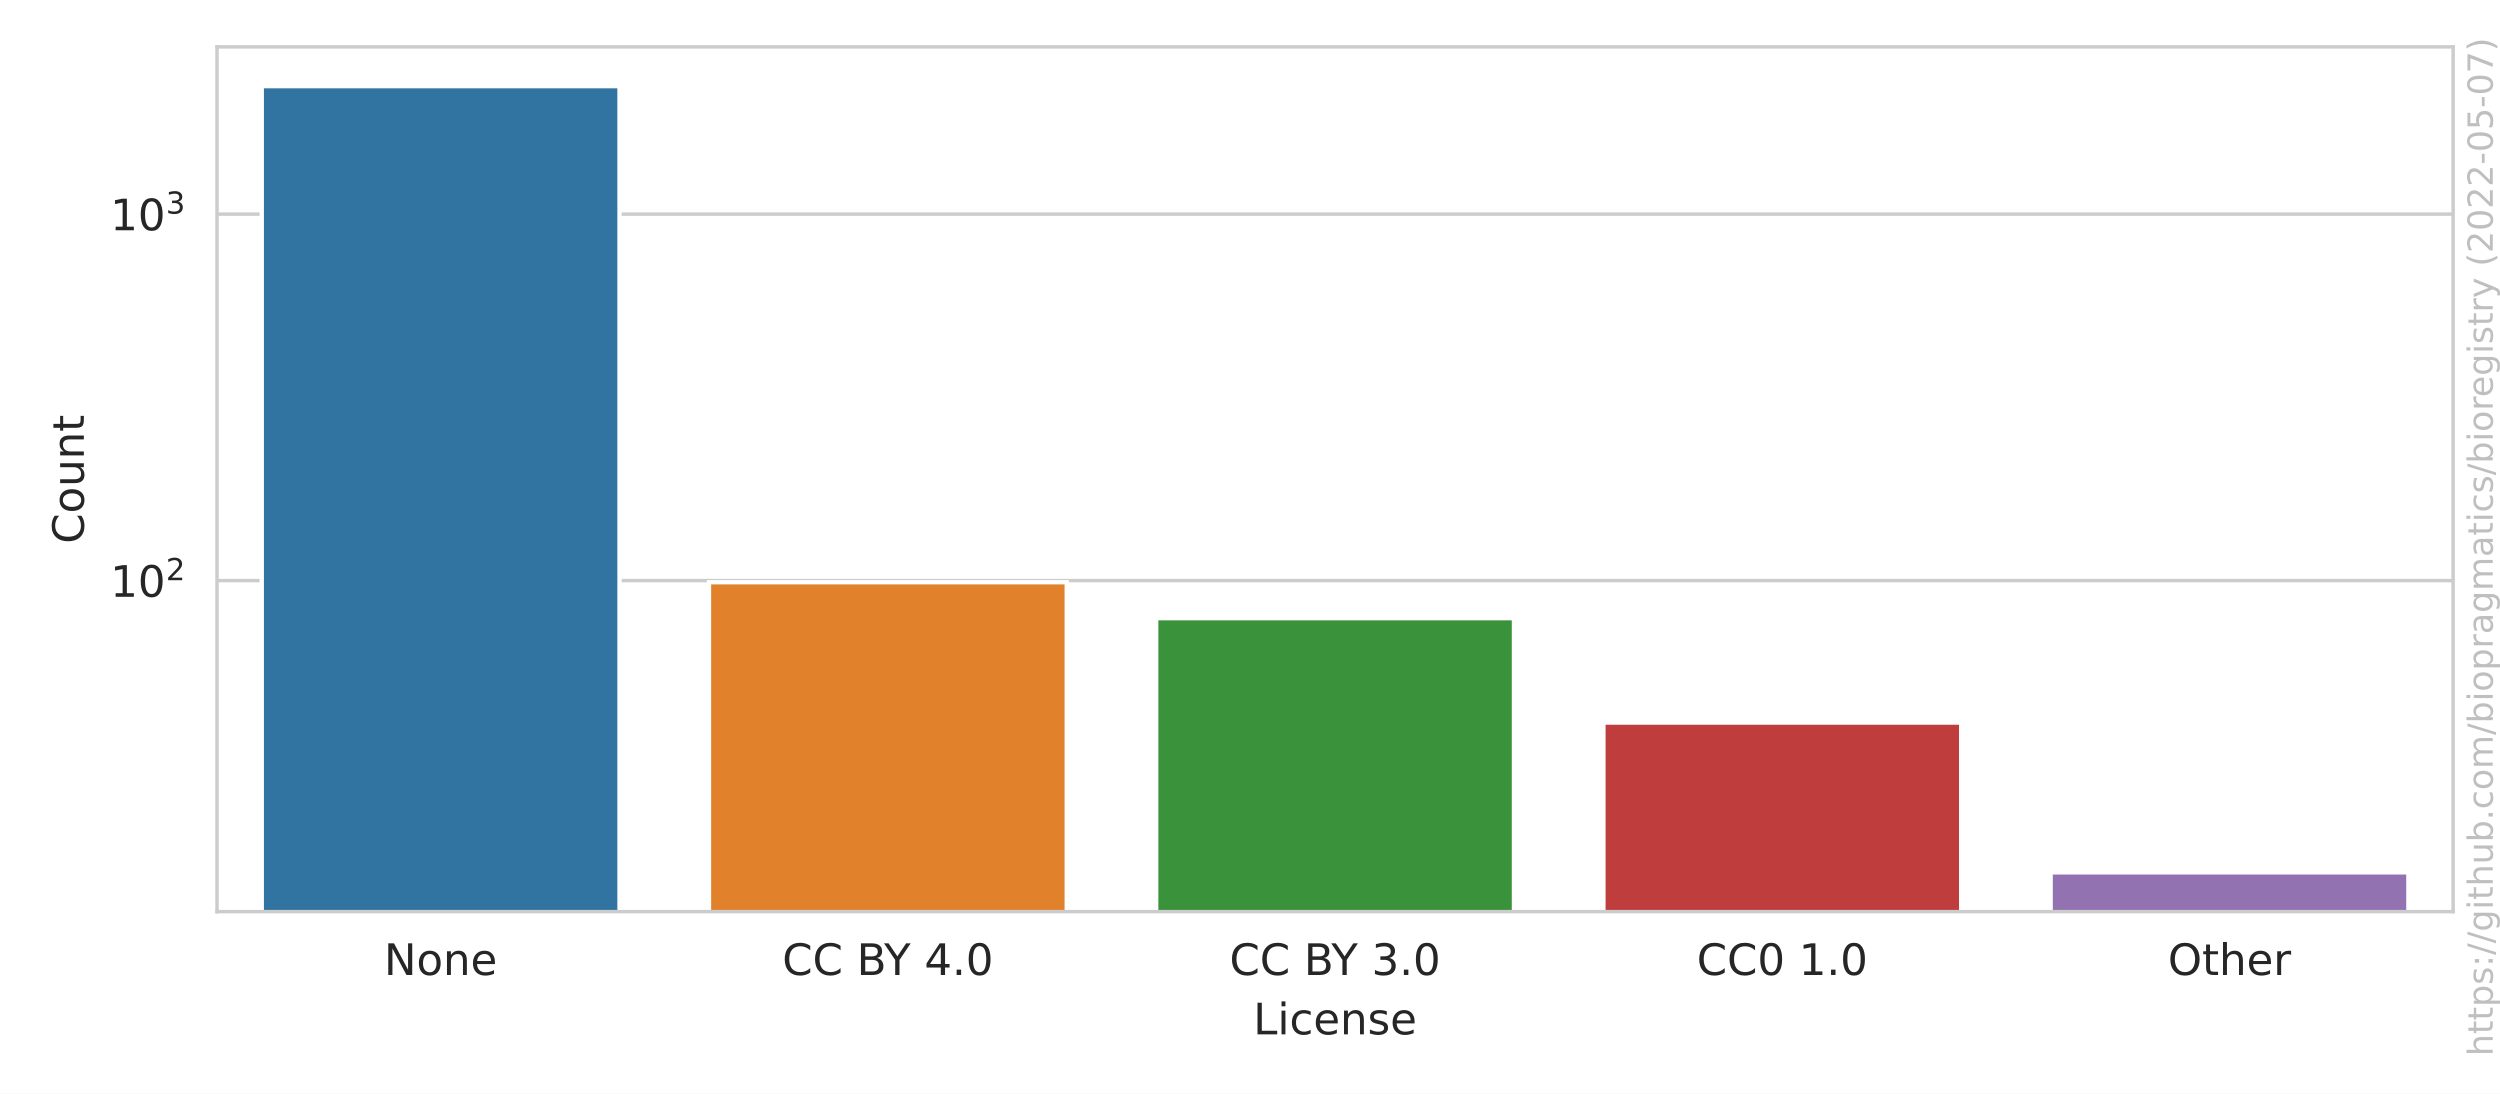
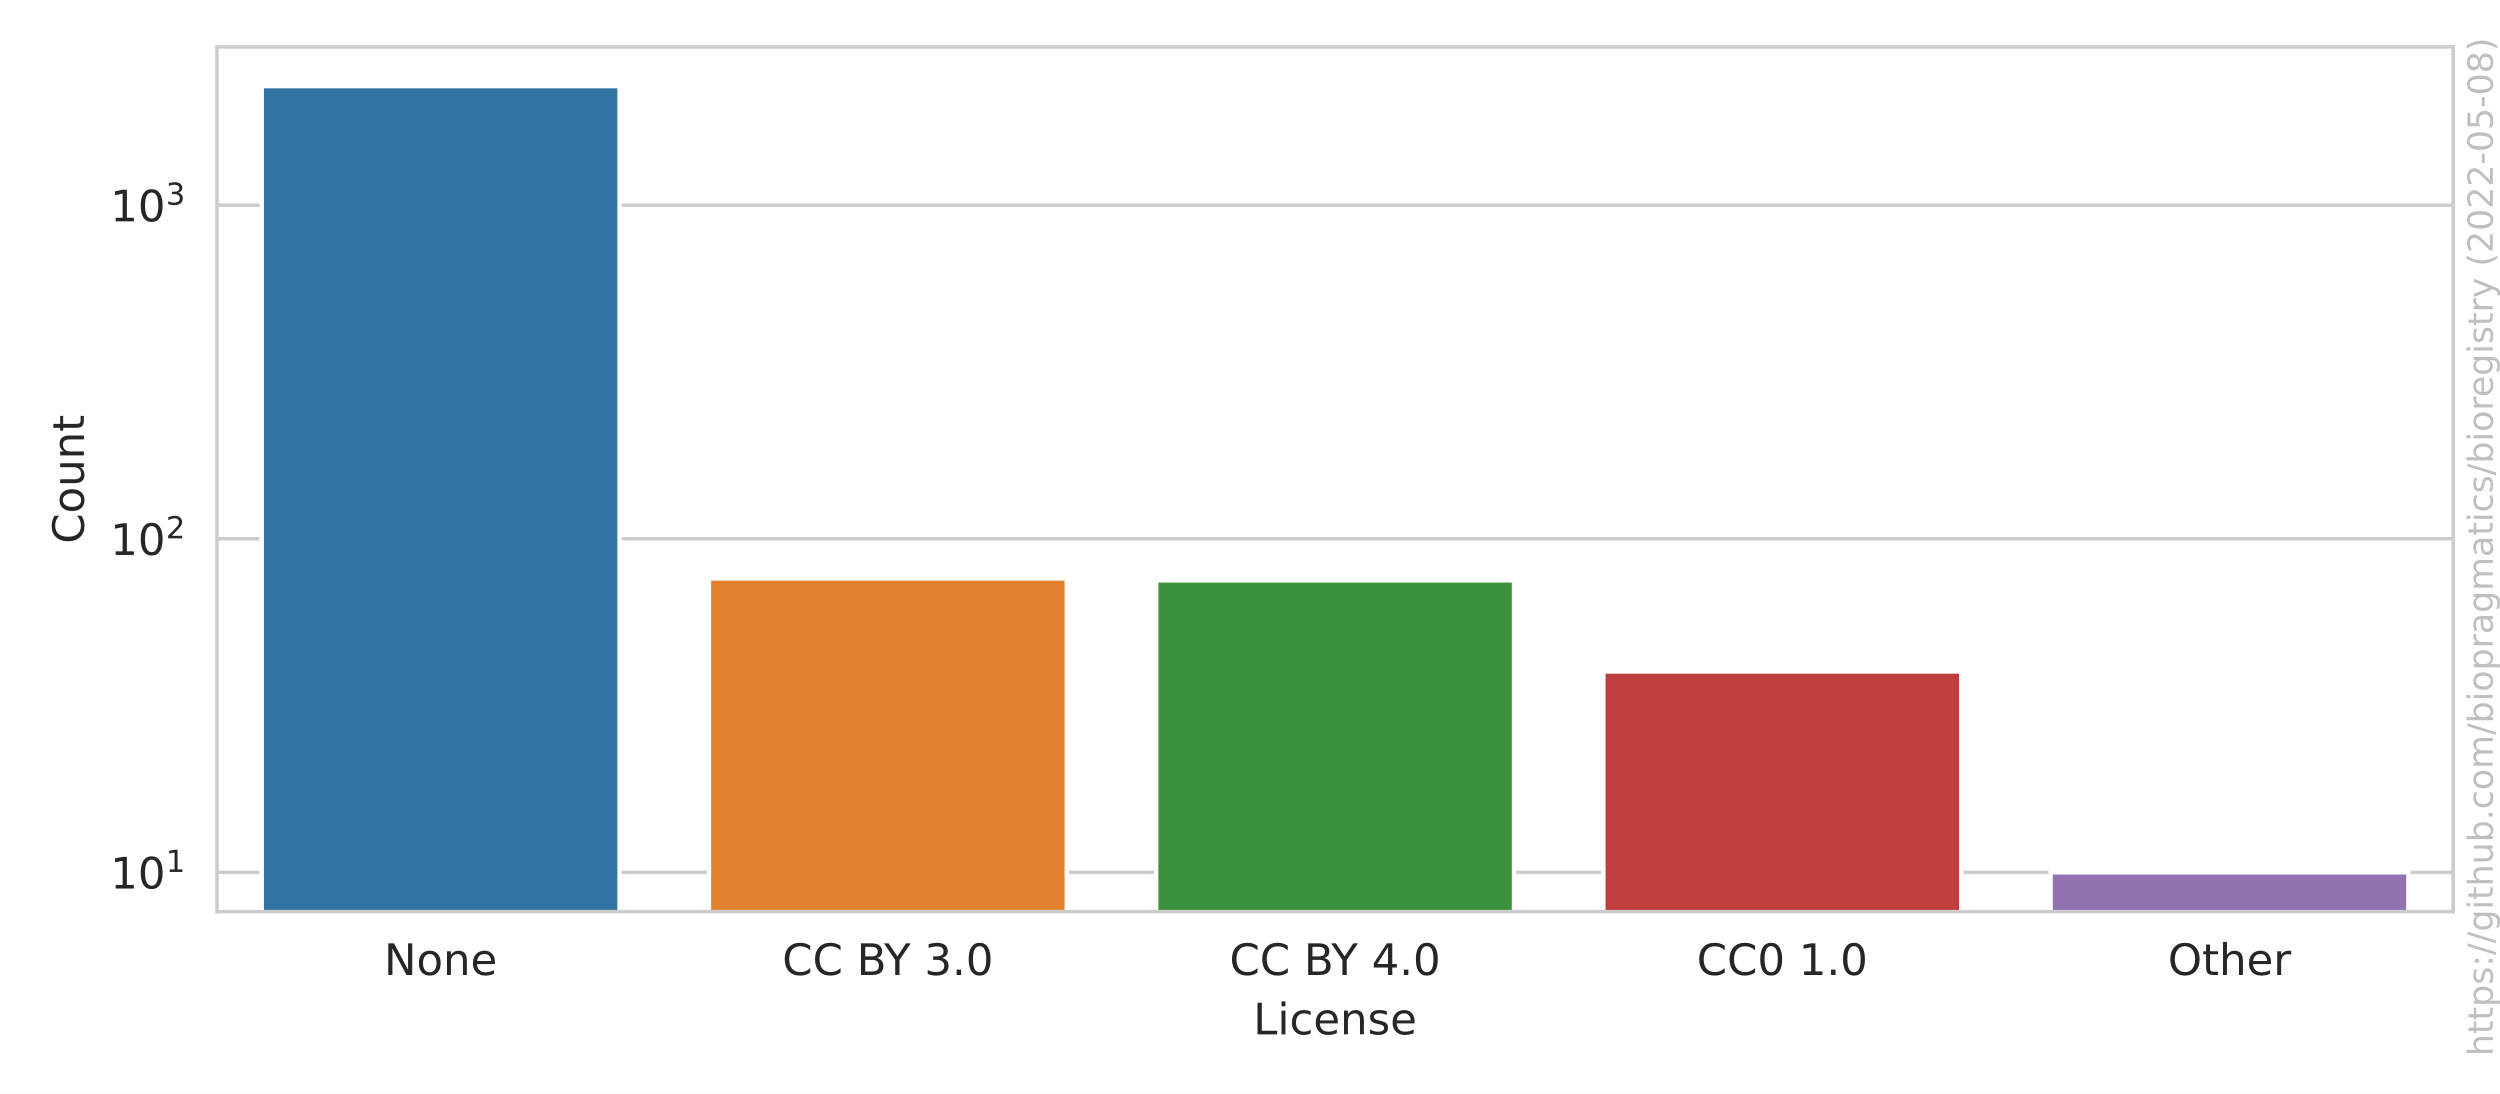
<svg xmlns="http://www.w3.org/2000/svg" xmlns:xlink="http://www.w3.org/1999/xlink" width="576pt" height="252pt" viewBox="0 0 576 252" version="1.1">
  <defs>
    <style type="text/css">*{stroke-linejoin: round; stroke-linecap: butt}</style>
  </defs>
  <g id="figure_1">
    <g id="patch_1">
      <path d="M 0 252  L 576 252  L 576 0  L 0 0  z " style="fill: #ffffff" />
    </g>
    <g id="axes_1">
      <g id="patch_2">
        <path d="M 50.003 210.04  L 565.2 210.04  L 565.2 10.8  L 50.003 10.8  z " style="fill: #ffffff" />
      </g>
      <g id="matplotlib.axis_1">
        <g id="xtick_1">
          <g id="text_1">
            <g style="fill: #262626" transform="translate(88.4771 224.6384)scale(0.1 -0.1)">
              <defs>
                <path id="DejaVuSans-4e" d="M 628 4666  L 1478 4666  L 3547 763  L 3547 4666  L 4159 4666  L 4159 0  L 3309 0  L 1241 3903  L 1241 0  L 628 0  L 628 4666  z " transform="scale(0.015625)" />
                <path id="DejaVuSans-6f" d="M 1959 3097  Q 1497 3097 1228 2736  Q 959 2375 959 1747  Q 959 1119 1226 758  Q 1494 397 1959 397  Q 2419 397 2687 759  Q 2956 1122 2956 1747  Q 2956 2369 2687 2733  Q 2419 3097 1959 3097  z M 1959 3584  Q 2709 3584 3137 3096  Q 3566 2609 3566 1747  Q 3566 888 3137 398  Q 2709 -91 1959 -91  Q 1206 -91 779 398  Q 353 888 353 1747  Q 353 2609 779 3096  Q 1206 3584 1959 3584  z " transform="scale(0.015625)" />
                <path id="DejaVuSans-6e" d="M 3513 2113  L 3513 0  L 2938 0  L 2938 2094  Q 2938 2591 2744 2837  Q 2550 3084 2163 3084  Q 1697 3084 1428 2787  Q 1159 2491 1159 1978  L 1159 0  L 581 0  L 581 3500  L 1159 3500  L 1159 2956  Q 1366 3272 1645 3428  Q 1925 3584 2291 3584  Q 2894 3584 3203 3211  Q 3513 2838 3513 2113  z " transform="scale(0.015625)" />
                <path id="DejaVuSans-65" d="M 3597 1894  L 3597 1613  L 953 1613  Q 991 1019 1311 708  Q 1631 397 2203 397  Q 2534 397 2845 478  Q 3156 559 3463 722  L 3463 178  Q 3153 47 2828 -22  Q 2503 -91 2169 -91  Q 1331 -91 842 396  Q 353 884 353 1716  Q 353 2575 817 3079  Q 1281 3584 2069 3584  Q 2775 3584 3186 3129  Q 3597 2675 3597 1894  z M 3022 2063  Q 3016 2534 2758 2815  Q 2500 3097 2075 3097  Q 1594 3097 1305 2825  Q 1016 2553 972 2059  L 3022 2063  z " transform="scale(0.015625)" />
              </defs>
              <use xlink:href="#DejaVuSans-4e" />
              <use xlink:href="#DejaVuSans-6f" x="74.805" />
              <use xlink:href="#DejaVuSans-6e" x="135.986" />
              <use xlink:href="#DejaVuSans-65" x="199.365" />
            </g>
          </g>
        </g>
        <g id="xtick_2">
          <g id="text_2">
            <g style="fill: #262626" transform="translate(180.24 224.6384)scale(0.1 -0.1)">
              <defs>
                <path id="DejaVuSans-43" d="M 4122 4306  L 4122 3641  Q 3803 3938 3442 4084  Q 3081 4231 2675 4231  Q 1875 4231 1450 3742  Q 1025 3253 1025 2328  Q 1025 1406 1450 917  Q 1875 428 2675 428  Q 3081 428 3442 575  Q 3803 722 4122 1019  L 4122 359  Q 3791 134 3420 21  Q 3050 -91 2638 -91  Q 1578 -91 968 557  Q 359 1206 359 2328  Q 359 3453 968 4101  Q 1578 4750 2638 4750  Q 3056 4750 3426 4639  Q 3797 4528 4122 4306  z " transform="scale(0.015625)" />
                <path id="DejaVuSans-20" transform="scale(0.015625)" />
                <path id="DejaVuSans-42" d="M 1259 2228  L 1259 519  L 2272 519  Q 2781 519 3026 730  Q 3272 941 3272 1375  Q 3272 1813 3026 2020  Q 2781 2228 2272 2228  L 1259 2228  z M 1259 4147  L 1259 2741  L 2194 2741  Q 2656 2741 2882 2914  Q 3109 3088 3109 3444  Q 3109 3797 2882 3972  Q 2656 4147 2194 4147  L 1259 4147  z M 628 4666  L 2241 4666  Q 2963 4666 3353 4366  Q 3744 4066 3744 3513  Q 3744 3084 3544 2831  Q 3344 2578 2956 2516  Q 3422 2416 3680 2098  Q 3938 1781 3938 1306  Q 3938 681 3513 340  Q 3088 0 2303 0  L 628 0  L 628 4666  z " transform="scale(0.015625)" />
                <path id="DejaVuSans-59" d="M -13 4666  L 666 4666  L 1959 2747  L 3244 4666  L 3922 4666  L 2272 2222  L 2272 0  L 1638 0  L 1638 2222  L -13 4666  z " transform="scale(0.015625)" />
-                 <path id="DejaVuSans-34" d="M 2419 4116  L 825 1625  L 2419 1625  L 2419 4116  z M 2253 4666  L 3047 4666  L 3047 1625  L 3713 1625  L 3713 1100  L 3047 1100  L 3047 0  L 2419 0  L 2419 1100  L 313 1100  L 313 1709  L 2253 4666  z " transform="scale(0.015625)" />
+                 <path id="DejaVuSans-33" d="M 2597 2516  Q 3050 2419 3304 2112  Q 3559 1806 3559 1356  Q 3559 666 3084 287  Q 2609 -91 1734 -91  Q 1441 -91 1130 -33  Q 819 25 488 141  L 488 750  Q 750 597 1062 519  Q 1375 441 1716 441  Q 2309 441 2620 675  Q 2931 909 2931 1356  Q 2931 1769 2642 2001  Q 2353 2234 1838 2234  L 1294 2234  L 1294 2753  L 1863 2753  Q 2328 2753 2575 2939  Q 2822 3125 2822 3475  Q 2822 3834 2567 4026  Q 2313 4219 1838 4219  Q 1578 4219 1281 4162  Q 984 4106 628 3988  L 628 4550  Q 988 4650 1302 4700  Q 1616 4750 1894 4750  Q 2613 4750 3031 4423  Q 3450 4097 3450 3541  Q 3450 3153 3228 2886  Q 3006 2619 2597 2516  z " transform="scale(0.015625)" />
                <path id="DejaVuSans-2e" d="M 684 794  L 1344 794  L 1344 0  L 684 0  L 684 794  z " transform="scale(0.015625)" />
                <path id="DejaVuSans-30" d="M 2034 4250  Q 1547 4250 1301 3770  Q 1056 3291 1056 2328  Q 1056 1369 1301 889  Q 1547 409 2034 409  Q 2525 409 2770 889  Q 3016 1369 3016 2328  Q 3016 3291 2770 3770  Q 2525 4250 2034 4250  z M 2034 4750  Q 2819 4750 3233 4129  Q 3647 3509 3647 2328  Q 3647 1150 3233 529  Q 2819 -91 2034 -91  Q 1250 -91 836 529  Q 422 1150 422 2328  Q 422 3509 836 4129  Q 1250 4750 2034 4750  z " transform="scale(0.015625)" />
+               </defs>
+               <use xlink:href="#DejaVuSans-43" />
+               <use xlink:href="#DejaVuSans-43" x="69.824" />
+               <use xlink:href="#DejaVuSans-20" x="139.648" />
+               <use xlink:href="#DejaVuSans-42" x="171.436" />
+               <use xlink:href="#DejaVuSans-59" x="234.539" />
+               <use xlink:href="#DejaVuSans-20" x="295.623" />
+               <use xlink:href="#DejaVuSans-33" x="327.41" />
+               <use xlink:href="#DejaVuSans-2e" x="391.033" />
+               <use xlink:href="#DejaVuSans-30" x="422.82" />
+             </g>
+           </g>
+         </g>
+         <g id="xtick_3">
+           <g id="text_3">
+             <g style="fill: #262626" transform="translate(283.2795 224.6384)scale(0.1 -0.1)">
+               <defs>
+                 <path id="DejaVuSans-34" d="M 2419 4116  L 825 1625  L 2419 1625  L 2419 4116  z M 2253 4666  L 3047 4666  L 3047 1625  L 3713 1625  L 3713 1100  L 3047 1100  L 3047 0  L 2419 0  L 2419 1100  L 313 1100  L 313 1709  L 2253 4666  z " transform="scale(0.015625)" />
              </defs>
              <use xlink:href="#DejaVuSans-43" />
              <use xlink:href="#DejaVuSans-43" x="69.824" />
              <use xlink:href="#DejaVuSans-20" x="139.648" />
              <use xlink:href="#DejaVuSans-42" x="171.436" />
              <use xlink:href="#DejaVuSans-59" x="234.539" />
              <use xlink:href="#DejaVuSans-20" x="295.623" />
              <use xlink:href="#DejaVuSans-34" x="327.41" />
-               <use xlink:href="#DejaVuSans-2e" x="391.033" />
-               <use xlink:href="#DejaVuSans-30" x="422.82" />
-             </g>
-           </g>
-         </g>
-         <g id="xtick_3">
-           <g id="text_3">
-             <g style="fill: #262626" transform="translate(283.2795 224.6384)scale(0.1 -0.1)">
-               <defs>
-                 <path id="DejaVuSans-33" d="M 2597 2516  Q 3050 2419 3304 2112  Q 3559 1806 3559 1356  Q 3559 666 3084 287  Q 2609 -91 1734 -91  Q 1441 -91 1130 -33  Q 819 25 488 141  L 488 750  Q 750 597 1062 519  Q 1375 441 1716 441  Q 2309 441 2620 675  Q 2931 909 2931 1356  Q 2931 1769 2642 2001  Q 2353 2234 1838 2234  L 1294 2234  L 1294 2753  L 1863 2753  Q 2328 2753 2575 2939  Q 2822 3125 2822 3475  Q 2822 3834 2567 4026  Q 2313 4219 1838 4219  Q 1578 4219 1281 4162  Q 984 4106 628 3988  L 628 4550  Q 988 4650 1302 4700  Q 1616 4750 1894 4750  Q 2613 4750 3031 4423  Q 3450 4097 3450 3541  Q 3450 3153 3228 2886  Q 3006 2619 2597 2516  z " transform="scale(0.015625)" />
-               </defs>
-               <use xlink:href="#DejaVuSans-43" />
-               <use xlink:href="#DejaVuSans-43" x="69.824" />
-               <use xlink:href="#DejaVuSans-20" x="139.648" />
-               <use xlink:href="#DejaVuSans-42" x="171.436" />
-               <use xlink:href="#DejaVuSans-59" x="234.539" />
-               <use xlink:href="#DejaVuSans-20" x="295.623" />
-               <use xlink:href="#DejaVuSans-33" x="327.41" />
              <use xlink:href="#DejaVuSans-2e" x="391.033" />
              <use xlink:href="#DejaVuSans-30" x="422.82" />
            </g>
          </g>
        </g>
        <g id="xtick_4">
          <g id="text_4">
            <g style="fill: #262626" transform="translate(390.9361 224.6384)scale(0.1 -0.1)">
              <defs>
                <path id="DejaVuSans-31" d="M 794 531  L 1825 531  L 1825 4091  L 703 3866  L 703 4441  L 1819 4666  L 2450 4666  L 2450 531  L 3481 531  L 3481 0  L 794 0  L 794 531  z " transform="scale(0.015625)" />
              </defs>
              <use xlink:href="#DejaVuSans-43" />
              <use xlink:href="#DejaVuSans-43" x="69.824" />
              <use xlink:href="#DejaVuSans-30" x="139.648" />
              <use xlink:href="#DejaVuSans-20" x="203.271" />
              <use xlink:href="#DejaVuSans-31" x="235.059" />
              <use xlink:href="#DejaVuSans-2e" x="298.682" />
              <use xlink:href="#DejaVuSans-30" x="330.469" />
            </g>
          </g>
        </g>
        <g id="xtick_5">
          <g id="text_5">
            <g style="fill: #262626" transform="translate(499.4834 224.6384)scale(0.1 -0.1)">
              <defs>
                <path id="DejaVuSans-4f" d="M 2522 4238  Q 1834 4238 1429 3725  Q 1025 3213 1025 2328  Q 1025 1447 1429 934  Q 1834 422 2522 422  Q 3209 422 3611 934  Q 4013 1447 4013 2328  Q 4013 3213 3611 3725  Q 3209 4238 2522 4238  z M 2522 4750  Q 3503 4750 4090 4092  Q 4678 3434 4678 2328  Q 4678 1225 4090 567  Q 3503 -91 2522 -91  Q 1538 -91 948 565  Q 359 1222 359 2328  Q 359 3434 948 4092  Q 1538 4750 2522 4750  z " transform="scale(0.015625)" />
                <path id="DejaVuSans-74" d="M 1172 4494  L 1172 3500  L 2356 3500  L 2356 3053  L 1172 3053  L 1172 1153  Q 1172 725 1289 603  Q 1406 481 1766 481  L 2356 481  L 2356 0  L 1766 0  Q 1100 0 847 248  Q 594 497 594 1153  L 594 3053  L 172 3053  L 172 3500  L 594 3500  L 594 4494  L 1172 4494  z " transform="scale(0.015625)" />
                <path id="DejaVuSans-68" d="M 3513 2113  L 3513 0  L 2938 0  L 2938 2094  Q 2938 2591 2744 2837  Q 2550 3084 2163 3084  Q 1697 3084 1428 2787  Q 1159 2491 1159 1978  L 1159 0  L 581 0  L 581 4863  L 1159 4863  L 1159 2956  Q 1366 3272 1645 3428  Q 1925 3584 2291 3584  Q 2894 3584 3203 3211  Q 3513 2838 3513 2113  z " transform="scale(0.015625)" />
                <path id="DejaVuSans-72" d="M 2631 2963  Q 2534 3019 2420 3045  Q 2306 3072 2169 3072  Q 1681 3072 1420 2755  Q 1159 2438 1159 1844  L 1159 0  L 581 0  L 581 3500  L 1159 3500  L 1159 2956  Q 1341 3275 1631 3429  Q 1922 3584 2338 3584  Q 2397 3584 2469 3576  Q 2541 3569 2628 3553  L 2631 2963  z " transform="scale(0.015625)" />
              </defs>
              <use xlink:href="#DejaVuSans-4f" />
              <use xlink:href="#DejaVuSans-74" x="78.711" />
              <use xlink:href="#DejaVuSans-68" x="117.92" />
              <use xlink:href="#DejaVuSans-65" x="181.299" />
              <use xlink:href="#DejaVuSans-72" x="242.822" />
            </g>
          </g>
        </g>
        <g id="text_6">
          <g style="fill: #262626" transform="translate(288.7506 238.3166)scale(0.1 -0.1)">
            <defs>
              <path id="DejaVuSans-4c" d="M 628 4666  L 1259 4666  L 1259 531  L 3531 531  L 3531 0  L 628 0  L 628 4666  z " transform="scale(0.015625)" />
              <path id="DejaVuSans-69" d="M 603 3500  L 1178 3500  L 1178 0  L 603 0  L 603 3500  z M 603 4863  L 1178 4863  L 1178 4134  L 603 4134  L 603 4863  z " transform="scale(0.015625)" />
              <path id="DejaVuSans-63" d="M 3122 3366  L 3122 2828  Q 2878 2963 2633 3030  Q 2388 3097 2138 3097  Q 1578 3097 1268 2742  Q 959 2388 959 1747  Q 959 1106 1268 751  Q 1578 397 2138 397  Q 2388 397 2633 464  Q 2878 531 3122 666  L 3122 134  Q 2881 22 2623 -34  Q 2366 -91 2075 -91  Q 1284 -91 818 406  Q 353 903 353 1747  Q 353 2603 823 3093  Q 1294 3584 2113 3584  Q 2378 3584 2631 3529  Q 2884 3475 3122 3366  z " transform="scale(0.015625)" />
              <path id="DejaVuSans-73" d="M 2834 3397  L 2834 2853  Q 2591 2978 2328 3040  Q 2066 3103 1784 3103  Q 1356 3103 1142 2972  Q 928 2841 928 2578  Q 928 2378 1081 2264  Q 1234 2150 1697 2047  L 1894 2003  Q 2506 1872 2764 1633  Q 3022 1394 3022 966  Q 3022 478 2636 193  Q 2250 -91 1575 -91  Q 1294 -91 989 -36  Q 684 19 347 128  L 347 722  Q 666 556 975 473  Q 1284 391 1588 391  Q 1994 391 2212 530  Q 2431 669 2431 922  Q 2431 1156 2273 1281  Q 2116 1406 1581 1522  L 1381 1569  Q 847 1681 609 1914  Q 372 2147 372 2553  Q 372 3047 722 3315  Q 1072 3584 1716 3584  Q 2034 3584 2315 3537  Q 2597 3491 2834 3397  z " transform="scale(0.015625)" />
            </defs>
            <use xlink:href="#DejaVuSans-4c" />
            <use xlink:href="#DejaVuSans-69" x="55.713" />
            <use xlink:href="#DejaVuSans-63" x="83.496" />
            <use xlink:href="#DejaVuSans-65" x="138.477" />
            <use xlink:href="#DejaVuSans-6e" x="200" />
            <use xlink:href="#DejaVuSans-73" x="263.379" />
            <use xlink:href="#DejaVuSans-65" x="315.479" />
          </g>
        </g>
      </g>
      <g id="matplotlib.axis_2">
        <g id="ytick_1">
          <g id="line2d_1">
-             <path d="M 50.003 133.777  L 565.2 133.777  " clip-path="url(#p89d8e77453)" style="fill: none; stroke: #cccccc; stroke-width: 0.8; stroke-linecap: round" />
+             <path d="M 50.003 200.984  L 565.2 200.984  " clip-path="url(#p89d8e77453)" style="fill: none; stroke: #cccccc; stroke-width: 0.8; stroke-linecap: round" />
          </g>
          <g id="text_7">
-             <g style="fill: #262626" transform="translate(25.40269 137.5763)scale(0.1 -0.1)">
+             <g style="fill: #262626" transform="translate(25.40269 204.7829)scale(0.1 -0.1)">
+               <use xlink:href="#DejaVuSans-31" transform="translate(0 0.684375)" />
+               <use xlink:href="#DejaVuSans-30" transform="translate(63.62305 0.684375)" />
+               <use xlink:href="#DejaVuSans-31" transform="translate(128.2031 38.96563)scale(0.7)" />
+             </g>
+           </g>
+         </g>
+         <g id="ytick_2">
+           <g id="line2d_2">
+             <path d="M 50.003 124.13  L 565.2 124.13  " clip-path="url(#p89d8e77453)" style="fill: none; stroke: #cccccc; stroke-width: 0.8; stroke-linecap: round" />
+           </g>
+           <g id="text_8">
+             <g style="fill: #262626" transform="translate(25.40269 127.9295)scale(0.1 -0.1)">
              <defs>
                <path id="DejaVuSans-32" d="M 1228 531  L 3431 531  L 3431 0  L 469 0  L 469 531  Q 828 903 1448 1529  Q 2069 2156 2228 2338  Q 2531 2678 2651 2914  Q 2772 3150 2772 3378  Q 2772 3750 2511 3984  Q 2250 4219 1831 4219  Q 1534 4219 1204 4116  Q 875 4013 500 3803  L 500 4441  Q 881 4594 1212 4672  Q 1544 4750 1819 4750  Q 2544 4750 2975 4387  Q 3406 4025 3406 3419  Q 3406 3131 3298 2873  Q 3191 2616 2906 2266  Q 2828 2175 2409 1742  Q 1991 1309 1228 531  z " transform="scale(0.015625)" />
              </defs>
              <use xlink:href="#DejaVuSans-31" transform="translate(0 0.765625)" />
              <use xlink:href="#DejaVuSans-30" transform="translate(63.62305 0.765625)" />
              <use xlink:href="#DejaVuSans-32" transform="translate(128.2031 39.04688)scale(0.7)" />
            </g>
          </g>
        </g>
-         <g id="ytick_2">
-           <g id="line2d_2">
-             <path d="M 50.003 49.334  L 565.2 49.334  " clip-path="url(#p89d8e77453)" style="fill: none; stroke: #cccccc; stroke-width: 0.8; stroke-linecap: round" />
-           </g>
-           <g id="text_8">
-             <g style="fill: #262626" transform="translate(25.40269 53.13324)scale(0.1 -0.1)">
+         <g id="ytick_3">
+           <g id="line2d_3">
+             <path d="M 50.003 47.277  L 565.2 47.277  " clip-path="url(#p89d8e77453)" style="fill: none; stroke: #cccccc; stroke-width: 0.8; stroke-linecap: round" />
+           </g>
+           <g id="text_9">
+             <g style="fill: #262626" transform="translate(25.40269 51.07613)scale(0.1 -0.1)">
              <use xlink:href="#DejaVuSans-31" transform="translate(0 0.765625)" />
              <use xlink:href="#DejaVuSans-30" transform="translate(63.62305 0.765625)" />
              <use xlink:href="#DejaVuSans-33" transform="translate(128.2031 39.04688)scale(0.7)" />
            </g>
          </g>
        </g>
-         <g id="ytick_3" />
        <g id="ytick_4" />
        <g id="ytick_5" />
        <g id="ytick_6" />
        <g id="ytick_7" />
        <g id="ytick_8" />
        <g id="ytick_9" />
        <g id="ytick_10" />
        <g id="ytick_11" />
        <g id="ytick_12" />
        <g id="ytick_13" />
        <g id="ytick_14" />
        <g id="ytick_15" />
        <g id="ytick_16" />
        <g id="ytick_17" />
        <g id="ytick_18" />
        <g id="ytick_19" />
-         <g id="text_9">
+         <g id="ytick_20" />
+         <g id="ytick_21" />
+         <g id="ytick_22" />
+         <g id="text_10">
          <g style="fill: #262626" transform="translate(19.323 125.2684)rotate(-90)scale(0.1 -0.1)">
            <defs>
              <path id="DejaVuSans-75" d="M 544 1381  L 544 3500  L 1119 3500  L 1119 1403  Q 1119 906 1312 657  Q 1506 409 1894 409  Q 2359 409 2629 706  Q 2900 1003 2900 1516  L 2900 3500  L 3475 3500  L 3475 0  L 2900 0  L 2900 538  Q 2691 219 2414 64  Q 2138 -91 1772 -91  Q 1169 -91 856 284  Q 544 659 544 1381  z M 1991 3584  L 1991 3584  z " transform="scale(0.015625)" />
            </defs>
            <use xlink:href="#DejaVuSans-43" />
            <use xlink:href="#DejaVuSans-6f" x="69.824" />
            <use xlink:href="#DejaVuSans-75" x="131.006" />
            <use xlink:href="#DejaVuSans-6e" x="194.385" />
            <use xlink:href="#DejaVuSans-74" x="257.764" />
          </g>
        </g>
      </g>
      <g id="patch_3">
-         <path d="M 60.307 84745.731  L 142.738 84745.731  L 142.738 19.856  L 60.307 19.856  z " clip-path="url(#p89d8e77453)" style="fill: #3274a1; stroke: #ffffff; stroke-linejoin: miter" />
+         <path d="M 60.307 77131.2  L 142.738 77131.2  L 142.738 19.856  L 60.307 19.856  z " clip-path="url(#p89d8e77453)" style="fill: #3274a1; stroke: #ffffff; stroke-linejoin: miter" />
      </g>
      <g id="patch_4">
-         <path d="M 163.346 84745.731  L 245.778 84745.731  L 245.778 134.146  L 163.346 134.146  z " clip-path="url(#p89d8e77453)" style="fill: #e1812c; stroke: #ffffff; stroke-linejoin: miter" />
+         <path d="M 163.346 77131.2  L 245.778 77131.2  L 245.778 133.29  L 163.346 133.29  z " clip-path="url(#p89d8e77453)" style="fill: #e1812c; stroke: #ffffff; stroke-linejoin: miter" />
      </g>
      <g id="patch_5">
-         <path d="M 266.386 84745.731  L 348.817 84745.731  L 348.817 142.422  L 266.386 142.422  z " clip-path="url(#p89d8e77453)" style="fill: #3a923a; stroke: #ffffff; stroke-linejoin: miter" />
+         <path d="M 266.386 77131.2  L 348.817 77131.2  L 348.817 133.732  L 266.386 133.732  z " clip-path="url(#p89d8e77453)" style="fill: #3a923a; stroke: #ffffff; stroke-linejoin: miter" />
      </g>
      <g id="patch_6">
-         <path d="M 369.425 84745.731  L 451.857 84745.731  L 451.857 166.475  L 369.425 166.475  z " clip-path="url(#p89d8e77453)" style="fill: #c03d3e; stroke: #ffffff; stroke-linejoin: miter" />
+         <path d="M 369.425 77131.2  L 451.857 77131.2  L 451.857 154.713  L 369.425 154.713  z " clip-path="url(#p89d8e77453)" style="fill: #c03d3e; stroke: #ffffff; stroke-linejoin: miter" />
      </g>
      <g id="patch_7">
-         <path d="M 472.464 84745.731  L 554.896 84745.731  L 554.896 200.984  L 472.464 200.984  z " clip-path="url(#p89d8e77453)" style="fill: #9372b2; stroke: #ffffff; stroke-linejoin: miter" />
+         <path d="M 472.464 77131.2  L 554.896 77131.2  L 554.896 200.984  L 472.464 200.984  z " clip-path="url(#p89d8e77453)" style="fill: #9372b2; stroke: #ffffff; stroke-linejoin: miter" />
      </g>
      <g id="patch_8">
        <path d="M 50.003 210.04  L 50.003 10.8  " style="fill: none; stroke: #cccccc; stroke-width: 0.8; stroke-linejoin: miter; stroke-linecap: square" />
      </g>
      <g id="patch_9">
        <path d="M 565.2 210.04  L 565.2 10.8  " style="fill: none; stroke: #cccccc; stroke-width: 0.8; stroke-linejoin: miter; stroke-linecap: square" />
      </g>
      <g id="patch_10">
        <path d="M 50.003 210.04  L 565.2 210.04  " style="fill: none; stroke: #cccccc; stroke-width: 0.8; stroke-linejoin: miter; stroke-linecap: square" />
      </g>
      <g id="patch_11">
        <path d="M 50.003 10.8  L 565.2 10.8  " style="fill: none; stroke: #cccccc; stroke-width: 0.8; stroke-linejoin: miter; stroke-linecap: square" />
      </g>
    </g>
-     <g id="text_10">
+     <g id="text_11">
      <g style="fill: #808080; opacity: 0.5" transform="translate(574.3362 243.3237)rotate(-90)scale(0.08 -0.08)">
        <defs>
          <path id="DejaVuSans-70" d="M 1159 525  L 1159 -1331  L 581 -1331  L 581 3500  L 1159 3500  L 1159 2969  Q 1341 3281 1617 3432  Q 1894 3584 2278 3584  Q 2916 3584 3314 3078  Q 3713 2572 3713 1747  Q 3713 922 3314 415  Q 2916 -91 2278 -91  Q 1894 -91 1617 61  Q 1341 213 1159 525  z M 3116 1747  Q 3116 2381 2855 2742  Q 2594 3103 2138 3103  Q 1681 3103 1420 2742  Q 1159 2381 1159 1747  Q 1159 1113 1420 752  Q 1681 391 2138 391  Q 2594 391 2855 752  Q 3116 1113 3116 1747  z " transform="scale(0.015625)" />
          <path id="DejaVuSans-3a" d="M 750 794  L 1409 794  L 1409 0  L 750 0  L 750 794  z M 750 3309  L 1409 3309  L 1409 2516  L 750 2516  L 750 3309  z " transform="scale(0.015625)" />
          <path id="DejaVuSans-2f" d="M 1625 4666  L 2156 4666  L 531 -594  L 0 -594  L 1625 4666  z " transform="scale(0.015625)" />
          <path id="DejaVuSans-67" d="M 2906 1791  Q 2906 2416 2648 2759  Q 2391 3103 1925 3103  Q 1463 3103 1205 2759  Q 947 2416 947 1791  Q 947 1169 1205 825  Q 1463 481 1925 481  Q 2391 481 2648 825  Q 2906 1169 2906 1791  z M 3481 434  Q 3481 -459 3084 -895  Q 2688 -1331 1869 -1331  Q 1566 -1331 1297 -1286  Q 1028 -1241 775 -1147  L 775 -588  Q 1028 -725 1275 -790  Q 1522 -856 1778 -856  Q 2344 -856 2625 -561  Q 2906 -266 2906 331  L 2906 616  Q 2728 306 2450 153  Q 2172 0 1784 0  Q 1141 0 747 490  Q 353 981 353 1791  Q 353 2603 747 3093  Q 1141 3584 1784 3584  Q 2172 3584 2450 3431  Q 2728 3278 2906 2969  L 2906 3500  L 3481 3500  L 3481 434  z " transform="scale(0.015625)" />
          <path id="DejaVuSans-62" d="M 3116 1747  Q 3116 2381 2855 2742  Q 2594 3103 2138 3103  Q 1681 3103 1420 2742  Q 1159 2381 1159 1747  Q 1159 1113 1420 752  Q 1681 391 2138 391  Q 2594 391 2855 752  Q 3116 1113 3116 1747  z M 1159 2969  Q 1341 3281 1617 3432  Q 1894 3584 2278 3584  Q 2916 3584 3314 3078  Q 3713 2572 3713 1747  Q 3713 922 3314 415  Q 2916 -91 2278 -91  Q 1894 -91 1617 61  Q 1341 213 1159 525  L 1159 0  L 581 0  L 581 4863  L 1159 4863  L 1159 2969  z " transform="scale(0.015625)" />
          <path id="DejaVuSans-6d" d="M 3328 2828  Q 3544 3216 3844 3400  Q 4144 3584 4550 3584  Q 5097 3584 5394 3201  Q 5691 2819 5691 2113  L 5691 0  L 5113 0  L 5113 2094  Q 5113 2597 4934 2840  Q 4756 3084 4391 3084  Q 3944 3084 3684 2787  Q 3425 2491 3425 1978  L 3425 0  L 2847 0  L 2847 2094  Q 2847 2600 2669 2842  Q 2491 3084 2119 3084  Q 1678 3084 1418 2786  Q 1159 2488 1159 1978  L 1159 0  L 581 0  L 581 3500  L 1159 3500  L 1159 2956  Q 1356 3278 1631 3431  Q 1906 3584 2284 3584  Q 2666 3584 2933 3390  Q 3200 3197 3328 2828  z " transform="scale(0.015625)" />
          <path id="DejaVuSans-61" d="M 2194 1759  Q 1497 1759 1228 1600  Q 959 1441 959 1056  Q 959 750 1161 570  Q 1363 391 1709 391  Q 2188 391 2477 730  Q 2766 1069 2766 1631  L 2766 1759  L 2194 1759  z M 3341 1997  L 3341 0  L 2766 0  L 2766 531  Q 2569 213 2275 61  Q 1981 -91 1556 -91  Q 1019 -91 701 211  Q 384 513 384 1019  Q 384 1609 779 1909  Q 1175 2209 1959 2209  L 2766 2209  L 2766 2266  Q 2766 2663 2505 2880  Q 2244 3097 1772 3097  Q 1472 3097 1187 3025  Q 903 2953 641 2809  L 641 3341  Q 956 3463 1253 3523  Q 1550 3584 1831 3584  Q 2591 3584 2966 3190  Q 3341 2797 3341 1997  z " transform="scale(0.015625)" />
          <path id="DejaVuSans-79" d="M 2059 -325  Q 1816 -950 1584 -1140  Q 1353 -1331 966 -1331  L 506 -1331  L 506 -850  L 844 -850  Q 1081 -850 1212 -737  Q 1344 -625 1503 -206  L 1606 56  L 191 3500  L 800 3500  L 1894 763  L 2988 3500  L 3597 3500  L 2059 -325  z " transform="scale(0.015625)" />
          <path id="DejaVuSans-28" d="M 1984 4856  Q 1566 4138 1362 3434  Q 1159 2731 1159 2009  Q 1159 1288 1364 580  Q 1569 -128 1984 -844  L 1484 -844  Q 1016 -109 783 600  Q 550 1309 550 2009  Q 550 2706 781 3412  Q 1013 4119 1484 4856  L 1984 4856  z " transform="scale(0.015625)" />
          <path id="DejaVuSans-2d" d="M 313 2009  L 1997 2009  L 1997 1497  L 313 1497  L 313 2009  z " transform="scale(0.015625)" />
          <path id="DejaVuSans-35" d="M 691 4666  L 3169 4666  L 3169 4134  L 1269 4134  L 1269 2991  Q 1406 3038 1543 3061  Q 1681 3084 1819 3084  Q 2600 3084 3056 2656  Q 3513 2228 3513 1497  Q 3513 744 3044 326  Q 2575 -91 1722 -91  Q 1428 -91 1123 -41  Q 819 9 494 109  L 494 744  Q 775 591 1075 516  Q 1375 441 1709 441  Q 2250 441 2565 725  Q 2881 1009 2881 1497  Q 2881 1984 2565 2268  Q 2250 2553 1709 2553  Q 1456 2553 1204 2497  Q 953 2441 691 2322  L 691 4666  z " transform="scale(0.015625)" />
-           <path id="DejaVuSans-37" d="M 525 4666  L 3525 4666  L 3525 4397  L 1831 0  L 1172 0  L 2766 4134  L 525 4134  L 525 4666  z " transform="scale(0.015625)" />
+           <path id="DejaVuSans-38" d="M 2034 2216  Q 1584 2216 1326 1975  Q 1069 1734 1069 1313  Q 1069 891 1326 650  Q 1584 409 2034 409  Q 2484 409 2743 651  Q 3003 894 3003 1313  Q 3003 1734 2745 1975  Q 2488 2216 2034 2216  z M 1403 2484  Q 997 2584 770 2862  Q 544 3141 544 3541  Q 544 4100 942 4425  Q 1341 4750 2034 4750  Q 2731 4750 3128 4425  Q 3525 4100 3525 3541  Q 3525 3141 3298 2862  Q 3072 2584 2669 2484  Q 3125 2378 3379 2068  Q 3634 1759 3634 1313  Q 3634 634 3220 271  Q 2806 -91 2034 -91  Q 1263 -91 848 271  Q 434 634 434 1313  Q 434 1759 690 2068  Q 947 2378 1403 2484  z M 1172 3481  Q 1172 3119 1398 2916  Q 1625 2713 2034 2713  Q 2441 2713 2670 2916  Q 2900 3119 2900 3481  Q 2900 3844 2670 4047  Q 2441 4250 2034 4250  Q 1625 4250 1398 4047  Q 1172 3844 1172 3481  z " transform="scale(0.015625)" />
          <path id="DejaVuSans-29" d="M 513 4856  L 1013 4856  Q 1481 4119 1714 3412  Q 1947 2706 1947 2009  Q 1947 1309 1714 600  Q 1481 -109 1013 -844  L 513 -844  Q 928 -128 1133 580  Q 1338 1288 1338 2009  Q 1338 2731 1133 3434  Q 928 4138 513 4856  z " transform="scale(0.015625)" />
        </defs>
        <use xlink:href="#DejaVuSans-68" />
        <use xlink:href="#DejaVuSans-74" x="63.379" />
        <use xlink:href="#DejaVuSans-74" x="102.588" />
        <use xlink:href="#DejaVuSans-70" x="141.797" />
        <use xlink:href="#DejaVuSans-73" x="205.273" />
        <use xlink:href="#DejaVuSans-3a" x="257.373" />
        <use xlink:href="#DejaVuSans-2f" x="291.064" />
        <use xlink:href="#DejaVuSans-2f" x="324.756" />
        <use xlink:href="#DejaVuSans-67" x="358.447" />
        <use xlink:href="#DejaVuSans-69" x="421.924" />
        <use xlink:href="#DejaVuSans-74" x="449.707" />
        <use xlink:href="#DejaVuSans-68" x="488.916" />
        <use xlink:href="#DejaVuSans-75" x="552.295" />
        <use xlink:href="#DejaVuSans-62" x="615.674" />
        <use xlink:href="#DejaVuSans-2e" x="679.15" />
        <use xlink:href="#DejaVuSans-63" x="710.938" />
        <use xlink:href="#DejaVuSans-6f" x="765.918" />
        <use xlink:href="#DejaVuSans-6d" x="827.1" />
        <use xlink:href="#DejaVuSans-2f" x="924.512" />
        <use xlink:href="#DejaVuSans-62" x="958.203" />
        <use xlink:href="#DejaVuSans-69" x="1021.68" />
        <use xlink:href="#DejaVuSans-6f" x="1049.463" />
        <use xlink:href="#DejaVuSans-70" x="1110.645" />
        <use xlink:href="#DejaVuSans-72" x="1174.121" />
        <use xlink:href="#DejaVuSans-61" x="1215.234" />
        <use xlink:href="#DejaVuSans-67" x="1276.514" />
        <use xlink:href="#DejaVuSans-6d" x="1339.99" />
        <use xlink:href="#DejaVuSans-61" x="1437.402" />
        <use xlink:href="#DejaVuSans-74" x="1498.682" />
        <use xlink:href="#DejaVuSans-69" x="1537.891" />
        <use xlink:href="#DejaVuSans-63" x="1565.674" />
        <use xlink:href="#DejaVuSans-73" x="1620.654" />
        <use xlink:href="#DejaVuSans-2f" x="1672.754" />
        <use xlink:href="#DejaVuSans-62" x="1706.445" />
        <use xlink:href="#DejaVuSans-69" x="1769.922" />
        <use xlink:href="#DejaVuSans-6f" x="1797.705" />
        <use xlink:href="#DejaVuSans-72" x="1858.887" />
        <use xlink:href="#DejaVuSans-65" x="1897.75" />
        <use xlink:href="#DejaVuSans-67" x="1959.273" />
        <use xlink:href="#DejaVuSans-69" x="2022.75" />
        <use xlink:href="#DejaVuSans-73" x="2050.533" />
        <use xlink:href="#DejaVuSans-74" x="2102.633" />
        <use xlink:href="#DejaVuSans-72" x="2141.842" />
        <use xlink:href="#DejaVuSans-79" x="2182.955" />
        <use xlink:href="#DejaVuSans-20" x="2242.135" />
        <use xlink:href="#DejaVuSans-28" x="2273.922" />
        <use xlink:href="#DejaVuSans-32" x="2312.936" />
        <use xlink:href="#DejaVuSans-30" x="2376.559" />
        <use xlink:href="#DejaVuSans-32" x="2440.182" />
        <use xlink:href="#DejaVuSans-32" x="2503.805" />
        <use xlink:href="#DejaVuSans-2d" x="2567.428" />
        <use xlink:href="#DejaVuSans-30" x="2603.512" />
        <use xlink:href="#DejaVuSans-35" x="2667.135" />
        <use xlink:href="#DejaVuSans-2d" x="2730.758" />
        <use xlink:href="#DejaVuSans-30" x="2766.842" />
-         <use xlink:href="#DejaVuSans-37" x="2830.465" />
+         <use xlink:href="#DejaVuSans-38" x="2830.465" />
        <use xlink:href="#DejaVuSans-29" x="2894.088" />
      </g>
    </g>
  </g>
  <defs>
    <clipPath id="p89d8e77453">
      <rect x="50.003" y="10.8" width="515.197" height="199.24" />
    </clipPath>
  </defs>
</svg>
